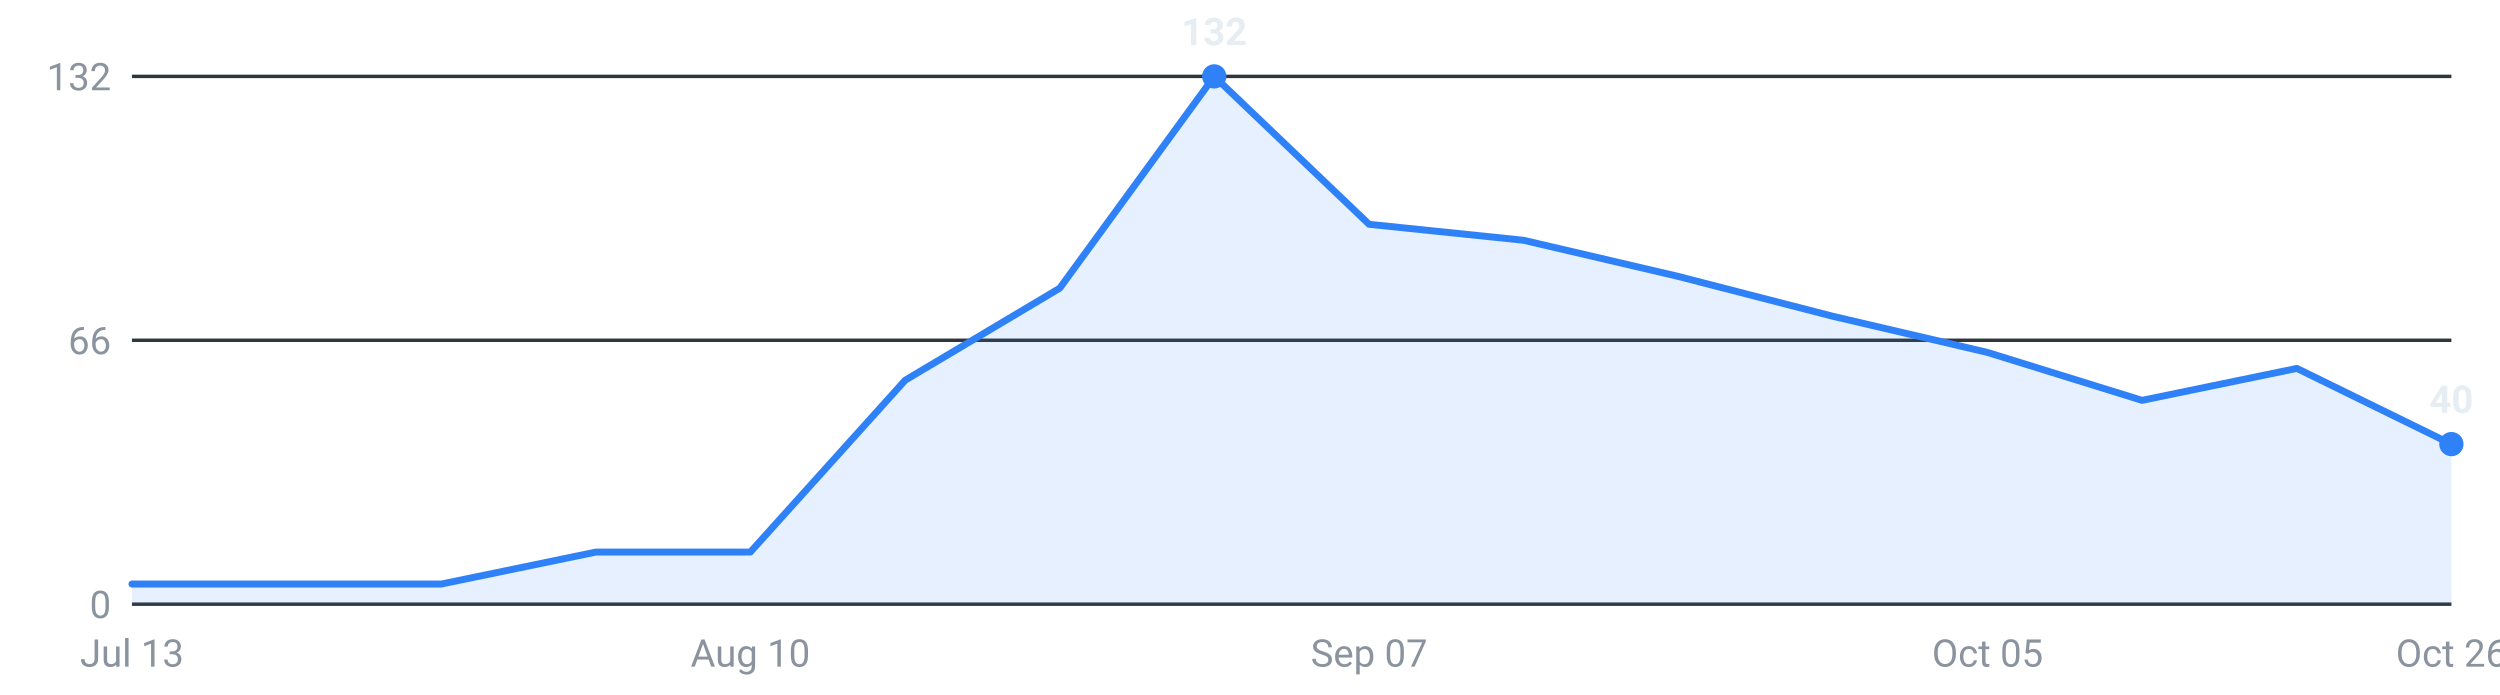
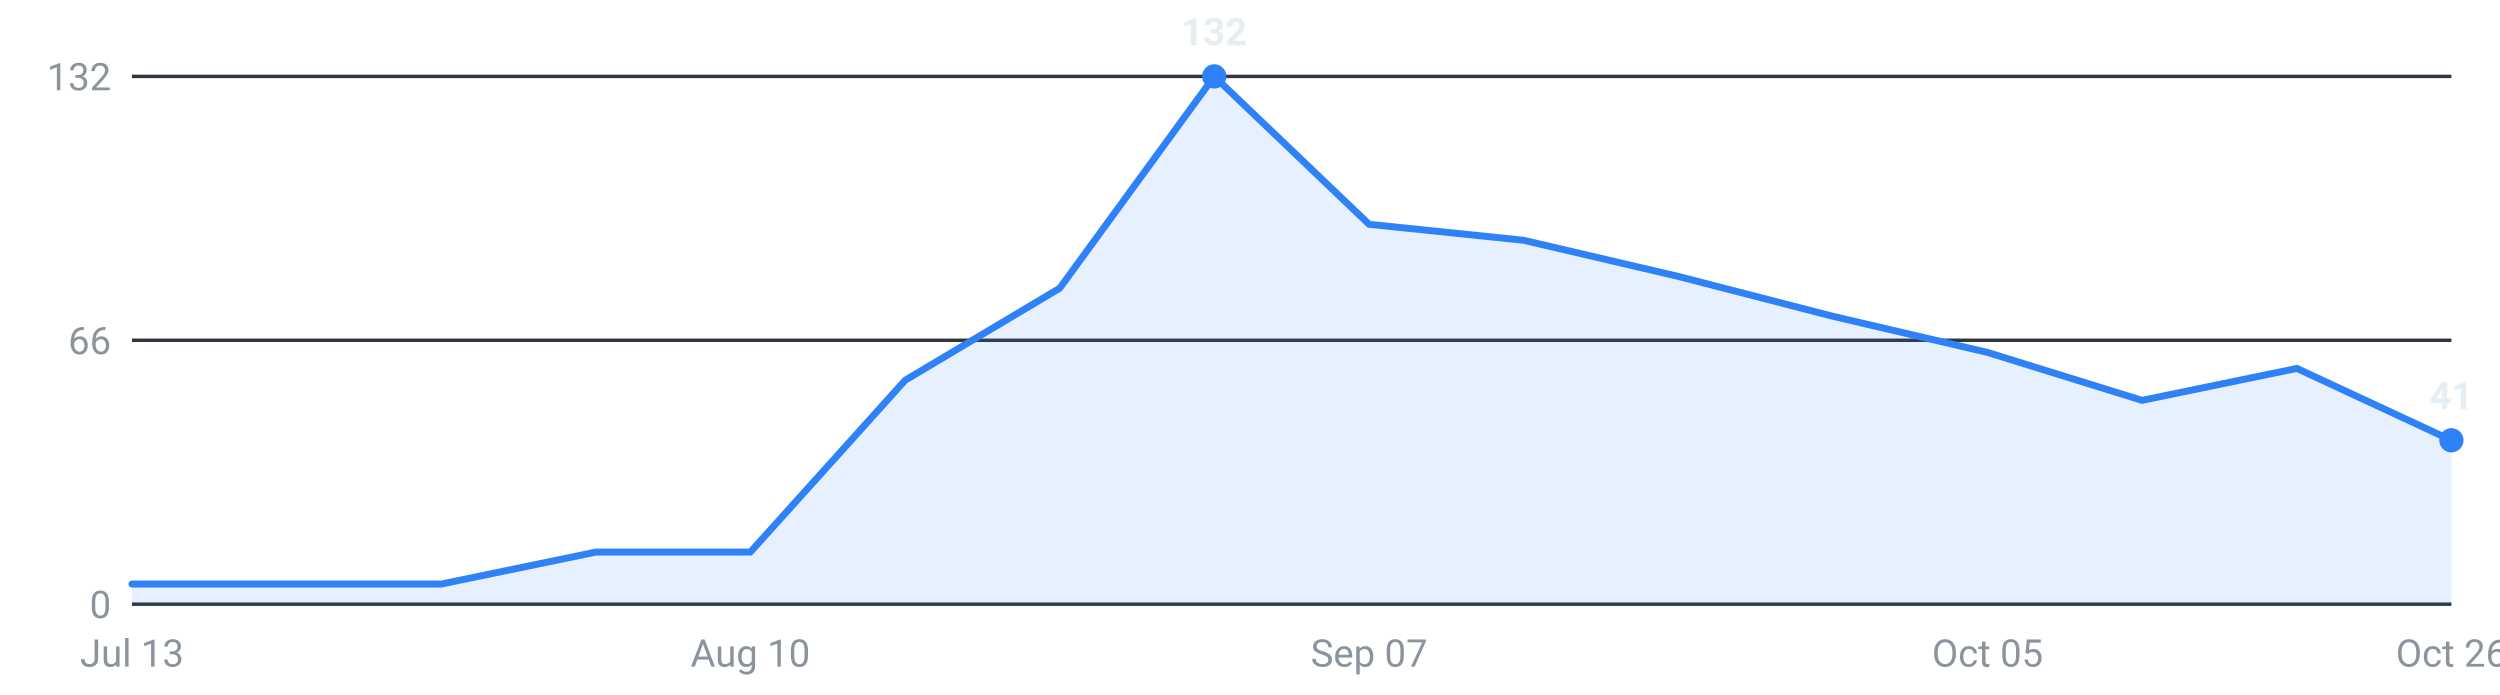
<svg xmlns="http://www.w3.org/2000/svg" viewBox="0 0 720 200" width="720" height="200" role="img" aria-label="Internships posted per week, last 16 weeks">
  <g font-family="-apple-system,Segoe UI,Roboto,sans-serif" font-size="11">
    <line x1="38" y1="174.0" x2="706" y2="174.0" stroke="#30363d" stroke-width="1" />
    <text x="32" y="178.0" text-anchor="end" fill="#8b949e">0</text>
    <line x1="38" y1="98.0" x2="706" y2="98.0" stroke="#30363d" stroke-width="1" />
    <text x="32" y="102.0" text-anchor="end" fill="#8b949e">66</text>
    <line x1="38" y1="22.0" x2="706" y2="22.0" stroke="#30363d" stroke-width="1" />
    <text x="32" y="26.0" text-anchor="end" fill="#8b949e">132</text>
-     <path d="M38.0,174 L38.0,168.2 L82.5,168.2 L127.1,168.2 L171.6,159.0 L216.1,159.0 L260.7,109.5 L305.2,83.0 L349.7,22.0 L394.3,64.6 L438.8,69.2 L483.3,79.6 L527.9,91.1 L572.4,101.5 L616.9,115.3 L661.5,106.1 L706.0,127.9 L706.0,174 Z" fill="#2f81f7" fill-opacity="0.12" />
-     <polyline points="38.0,168.2 82.5,168.2 127.1,168.2 171.6,159.0 216.1,159.0 260.7,109.5 305.2,83.0 349.7,22.0 394.3,64.6 438.8,69.2 483.3,79.6 527.9,91.1 572.4,101.5 616.9,115.3 661.5,106.1 706.0,127.9" fill="none" stroke="#2f81f7" stroke-width="2" stroke-linejoin="round" stroke-linecap="round" />
-     <circle cx="706.0" cy="127.9" r="3.5" fill="#2f81f7" />
-     <text x="706.0" y="118.9" text-anchor="middle" fill="#e6edf3" font-weight="600">40</text>
+     <path d="M38.0,174 L38.0,168.2 L82.5,168.2 L127.1,168.2 L171.6,159.0 L216.1,159.0 L260.7,109.5 L305.2,83.0 L349.7,22.0 L394.3,64.6 L438.8,69.2 L483.3,79.6 L527.9,91.1 L572.4,101.5 L616.9,115.3 L661.5,106.1 L706.0,126.8 L706.0,174 Z" fill="#2f81f7" fill-opacity="0.12" />
+     <polyline points="38.0,168.2 82.5,168.2 127.1,168.2 171.6,159.0 216.1,159.0 260.7,109.5 305.2,83.0 349.7,22.0 394.3,64.6 438.8,69.2 483.3,79.6 527.9,91.1 572.4,101.5 616.9,115.3 661.5,106.1 706.0,126.8" fill="none" stroke="#2f81f7" stroke-width="2" stroke-linejoin="round" stroke-linecap="round" />
+     <circle cx="706.0" cy="126.8" r="3.5" fill="#2f81f7" />
+     <text x="706.0" y="117.8" text-anchor="middle" fill="#e6edf3" font-weight="600">41</text>
    <circle cx="349.7" cy="22.0" r="3.5" fill="#2f81f7" />
    <text x="349.7" y="13.0" text-anchor="middle" fill="#e6edf3" font-weight="600">132</text>
    <text x="38.0" y="192" text-anchor="middle" fill="#8b949e">Jul 13</text>
    <text x="216.1" y="192" text-anchor="middle" fill="#8b949e">Aug 10</text>
    <text x="394.3" y="192" text-anchor="middle" fill="#8b949e">Sep 07</text>
    <text x="572.4" y="192" text-anchor="middle" fill="#8b949e">Oct 05</text>
    <text x="706.0" y="192" text-anchor="middle" fill="#8b949e">Oct 26</text>
  </g>
</svg>
